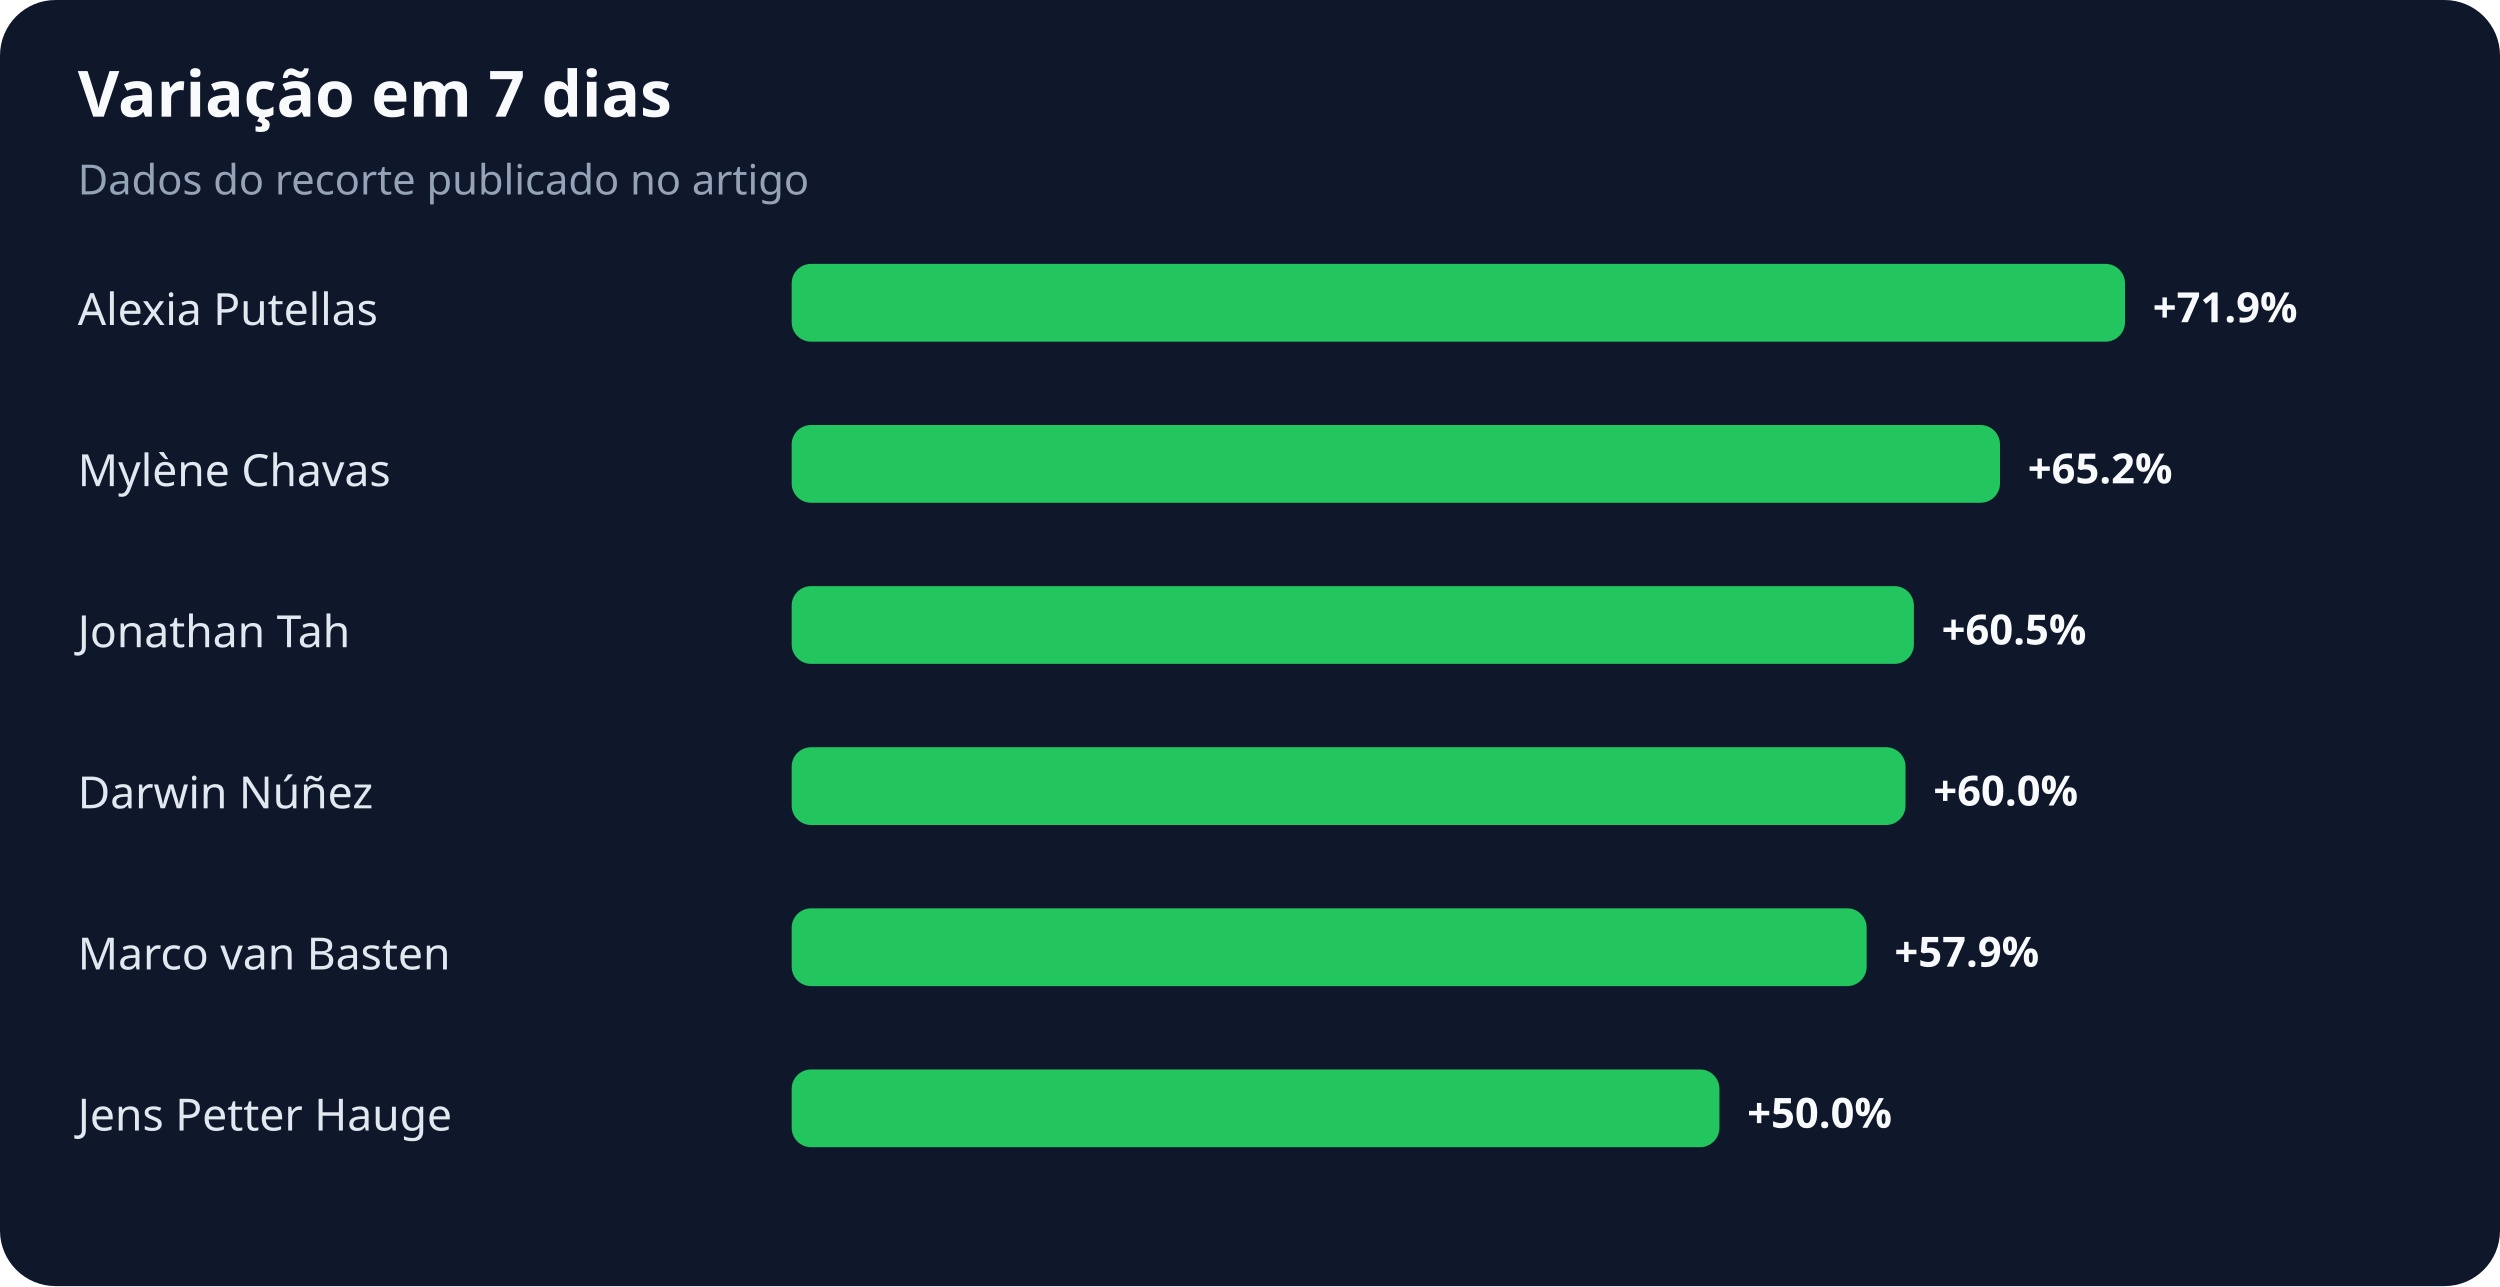
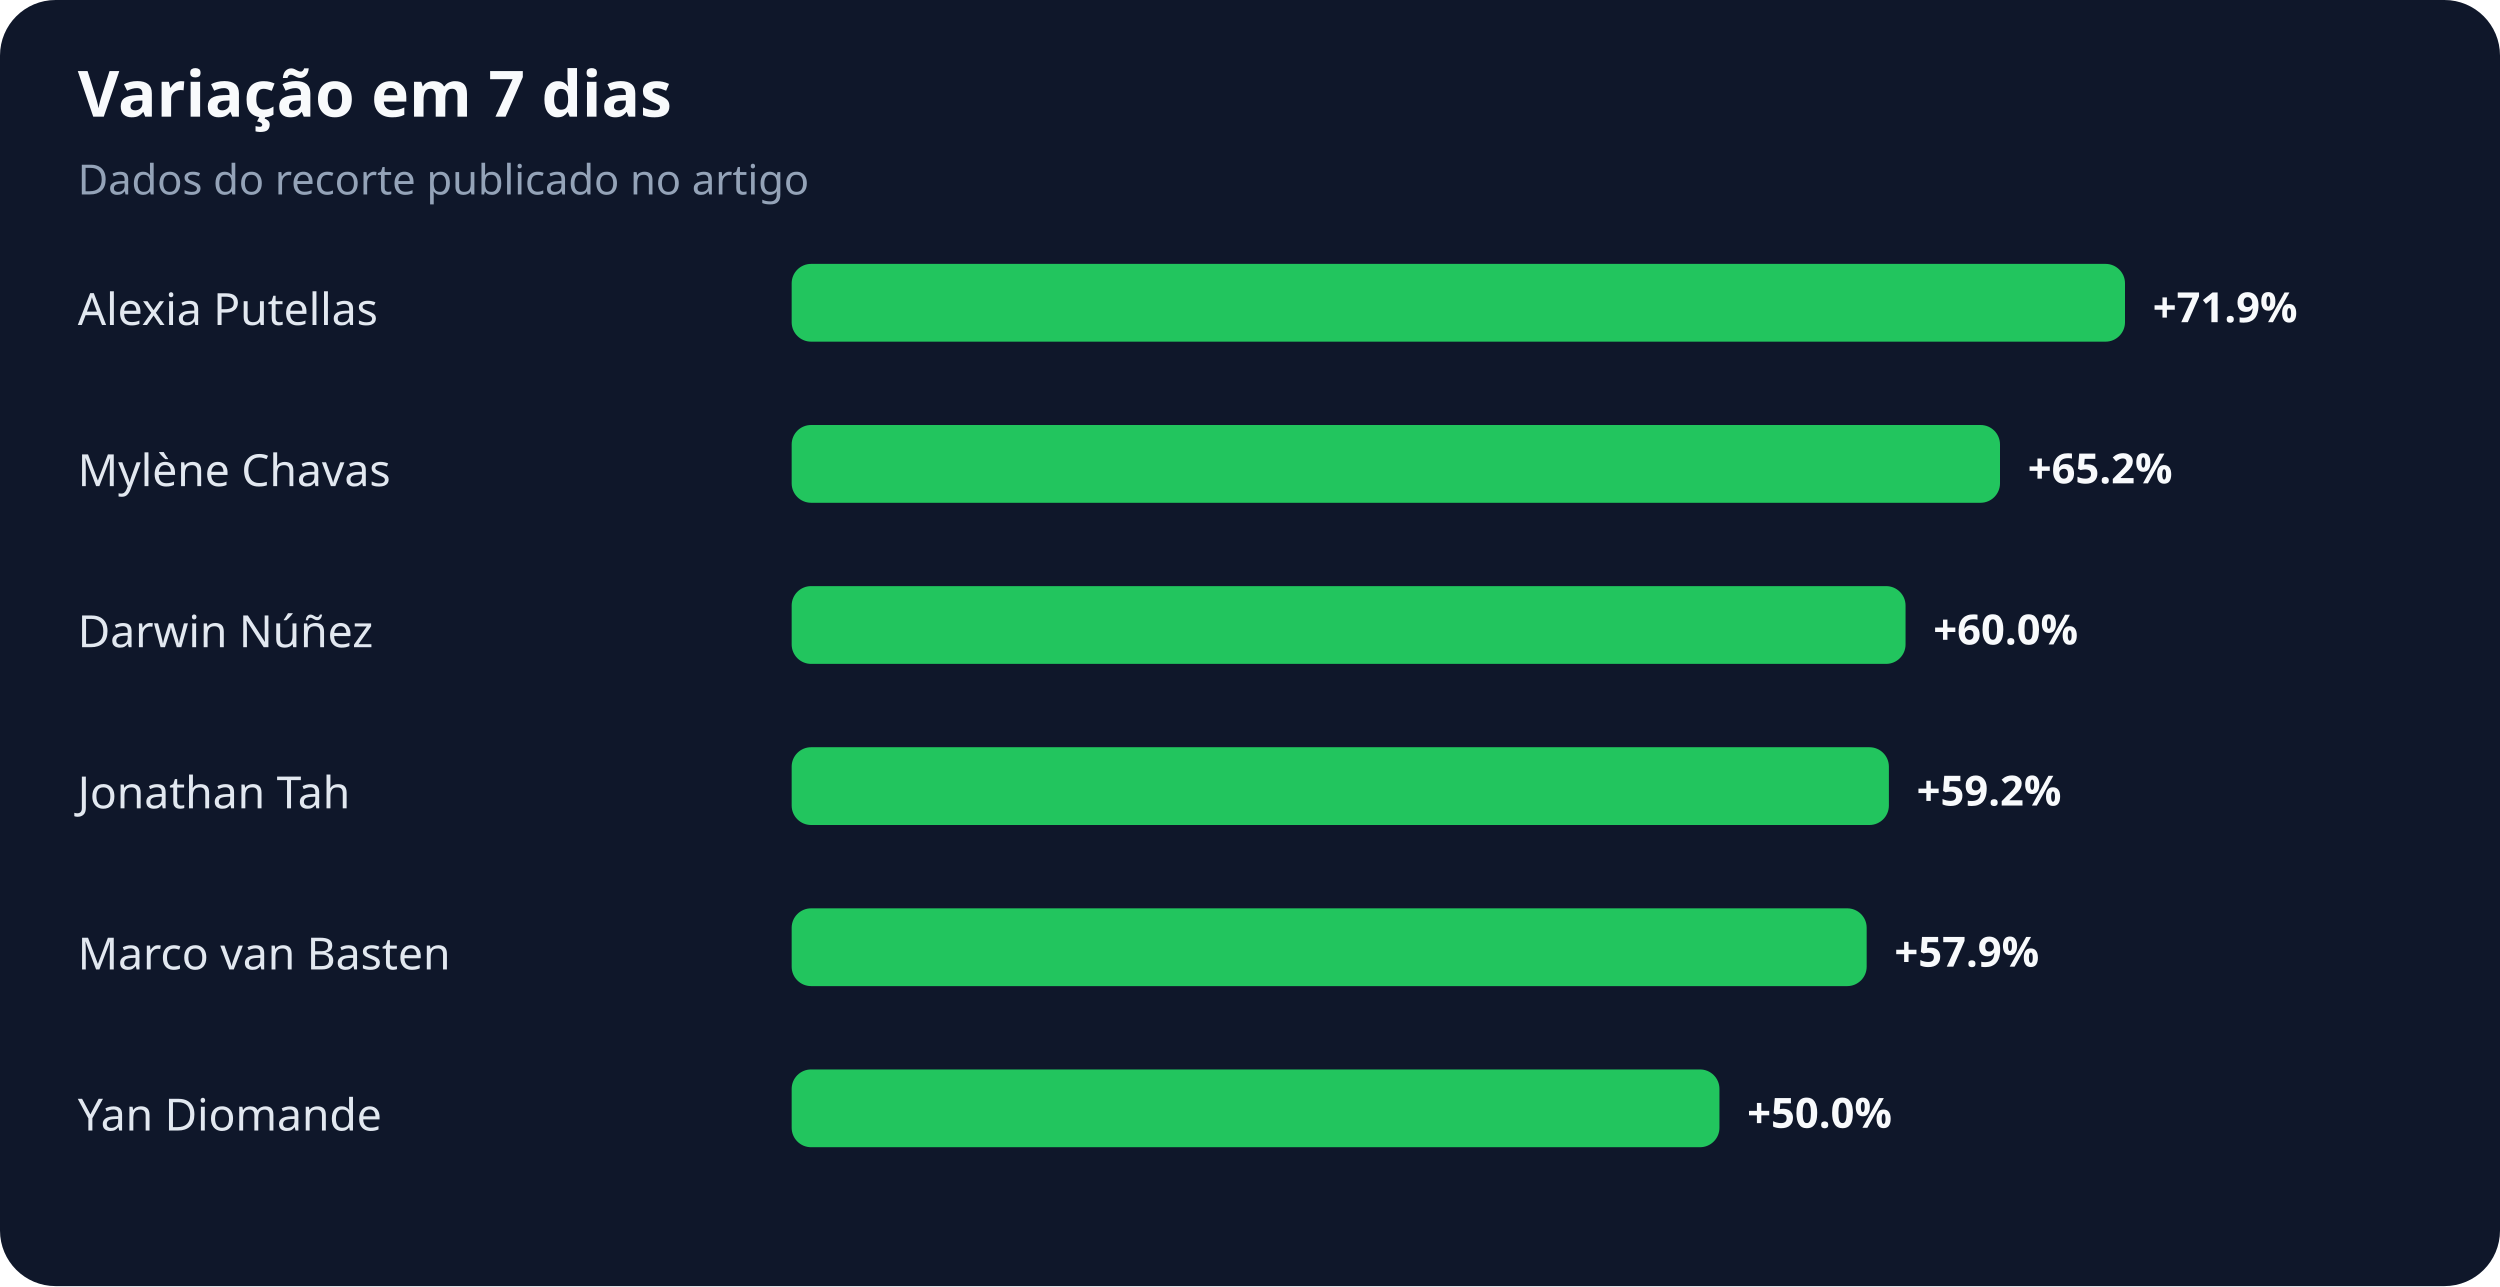
<svg xmlns="http://www.w3.org/2000/svg" width="900" height="463" viewBox="0 0 900 463" role="img" aria-labelledby="title desc">
  <rect width="100%" height="100%" rx="20" fill="#0f172a" />
  <text x="28" y="42" fill="#f8fafc" font-family="system-ui,sans-serif" font-size="23" font-weight="700">Variação em 7 dias</text>
  <text x="28" y="70" fill="#94a3b8" font-family="system-ui,sans-serif" font-size="15">Dados do recorte publicado no artigo</text>
  <text x="28" y="117" fill="#e2e8f0" font-family="system-ui,sans-serif" font-size="16">Alexia Putellas</text>
  <rect x="285" y="95" width="480" height="28" rx="7" fill="#22c55e" />
  <text x="775" y="116" fill="#f8fafc" font-family="system-ui,sans-serif" font-size="15" font-weight="700">+71.9%</text>
  <text x="28" y="175" fill="#e2e8f0" font-family="system-ui,sans-serif" font-size="16">Mylène Chavas</text>
  <rect x="285" y="153" width="435" height="28" rx="7" fill="#22c55e" />
  <text x="730" y="174" fill="#f8fafc" font-family="system-ui,sans-serif" font-size="15" font-weight="700">+65.2%</text>
-   <text x="28" y="233" fill="#e2e8f0" font-family="system-ui,sans-serif" font-size="16">Jonathan Tah</text>
-   <rect x="285" y="211" width="404" height="28" rx="7" fill="#22c55e" />
-   <text x="699" y="232" fill="#f8fafc" font-family="system-ui,sans-serif" font-size="15" font-weight="700">+60.5%</text>
-   <text x="28" y="291" fill="#e2e8f0" font-family="system-ui,sans-serif" font-size="16">Darwin Núñez</text>
-   <rect x="285" y="269" width="401" height="28" rx="7" fill="#22c55e" />
-   <text x="696" y="290" fill="#f8fafc" font-family="system-ui,sans-serif" font-size="15" font-weight="700">+60.0%</text>
+   <text x="28" y="233" fill="#e2e8f0" font-family="system-ui,sans-serif" font-size="16">Darwin Núñez</text>
+   <rect x="285" y="211" width="401" height="28" rx="7" fill="#22c55e" />
+   <text x="696" y="232" fill="#f8fafc" font-family="system-ui,sans-serif" font-size="15" font-weight="700">+60.0%</text>
+   <text x="28" y="291" fill="#e2e8f0" font-family="system-ui,sans-serif" font-size="16">Jonathan Tah</text>
+   <rect x="285" y="269" width="395" height="28" rx="7" fill="#22c55e" />
+   <text x="690" y="290" fill="#f8fafc" font-family="system-ui,sans-serif" font-size="15" font-weight="700">+59.2%</text>
  <text x="28" y="349" fill="#e2e8f0" font-family="system-ui,sans-serif" font-size="16">Marco van Basten</text>
  <rect x="285" y="327" width="387" height="28" rx="7" fill="#22c55e" />
  <text x="682" y="348" fill="#f8fafc" font-family="system-ui,sans-serif" font-size="15" font-weight="700">+57.9%</text>
-   <text x="28" y="407" fill="#e2e8f0" font-family="system-ui,sans-serif" font-size="16">Jens Petter Hauge</text>
+   <text x="28" y="407" fill="#e2e8f0" font-family="system-ui,sans-serif" font-size="16">Yan Diomande</text>
  <rect x="285" y="385" width="334" height="28" rx="7" fill="#22c55e" />
  <text x="629" y="406" fill="#f8fafc" font-family="system-ui,sans-serif" font-size="15" font-weight="700">+50.0%</text>
</svg>
